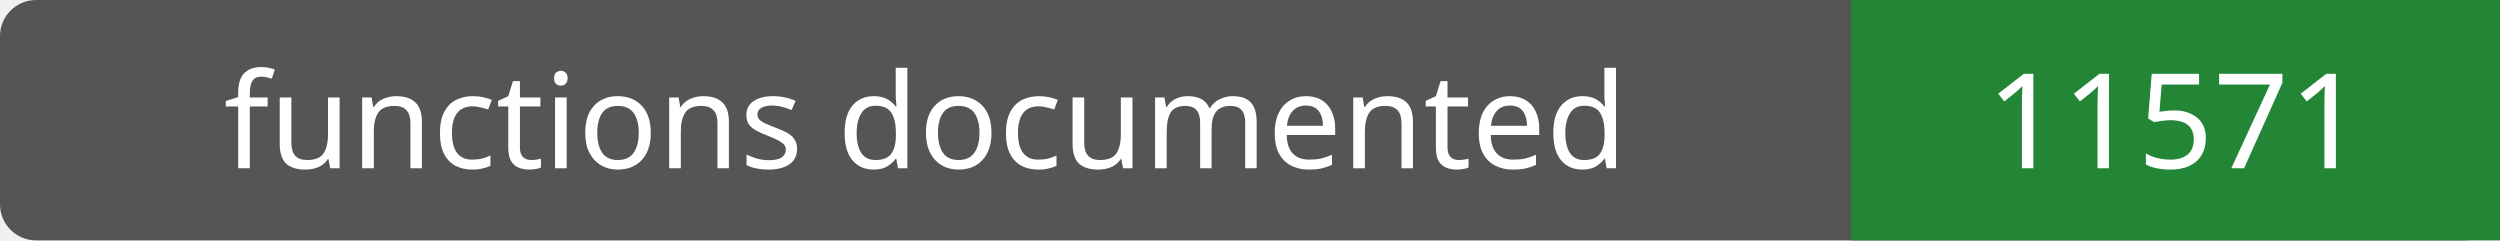
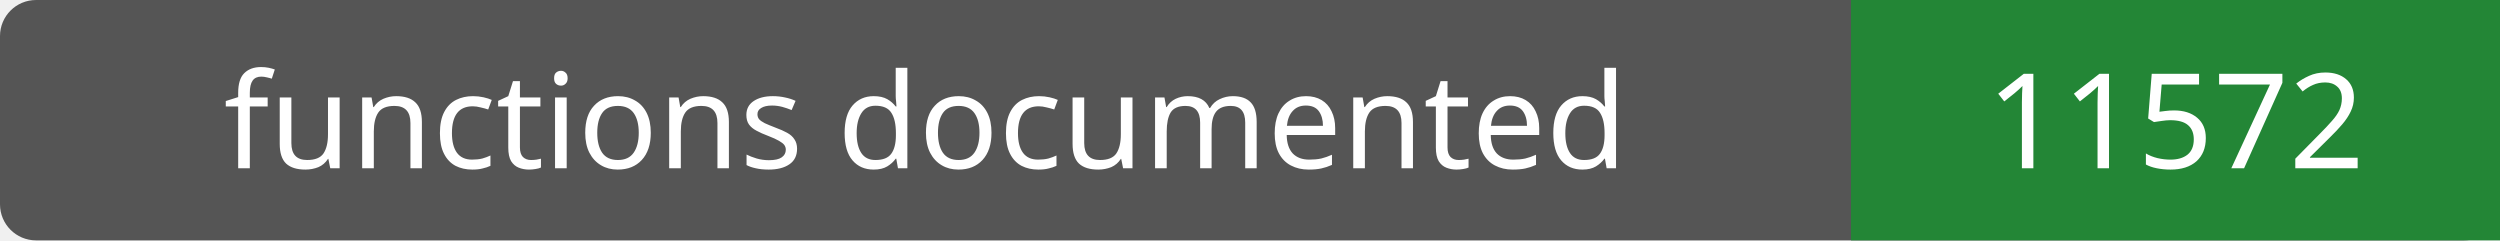
- <svg xmlns="http://www.w3.org/2000/svg" width="208" height="20" role="img" aria-label="functions documented: 11571">
+ <svg xmlns="http://www.w3.org/2000/svg" width="208" height="20" role="img" aria-label="functions documented: 11572">
  <rect width="208" height="20" rx="3" fill="#555" />
  <path fill="#238636" d="M154 0h54v20H154z" />
  <g fill="#fff" text-anchor="middle" font-family="Verdana,sans-serif" font-size="11">
    <text x="77.0" y="14">functions documented</text>
-     <text x="181.0" y="14">11571</text>
+     <text x="181.0" y="14">11572</text>
  </g>
</svg>
